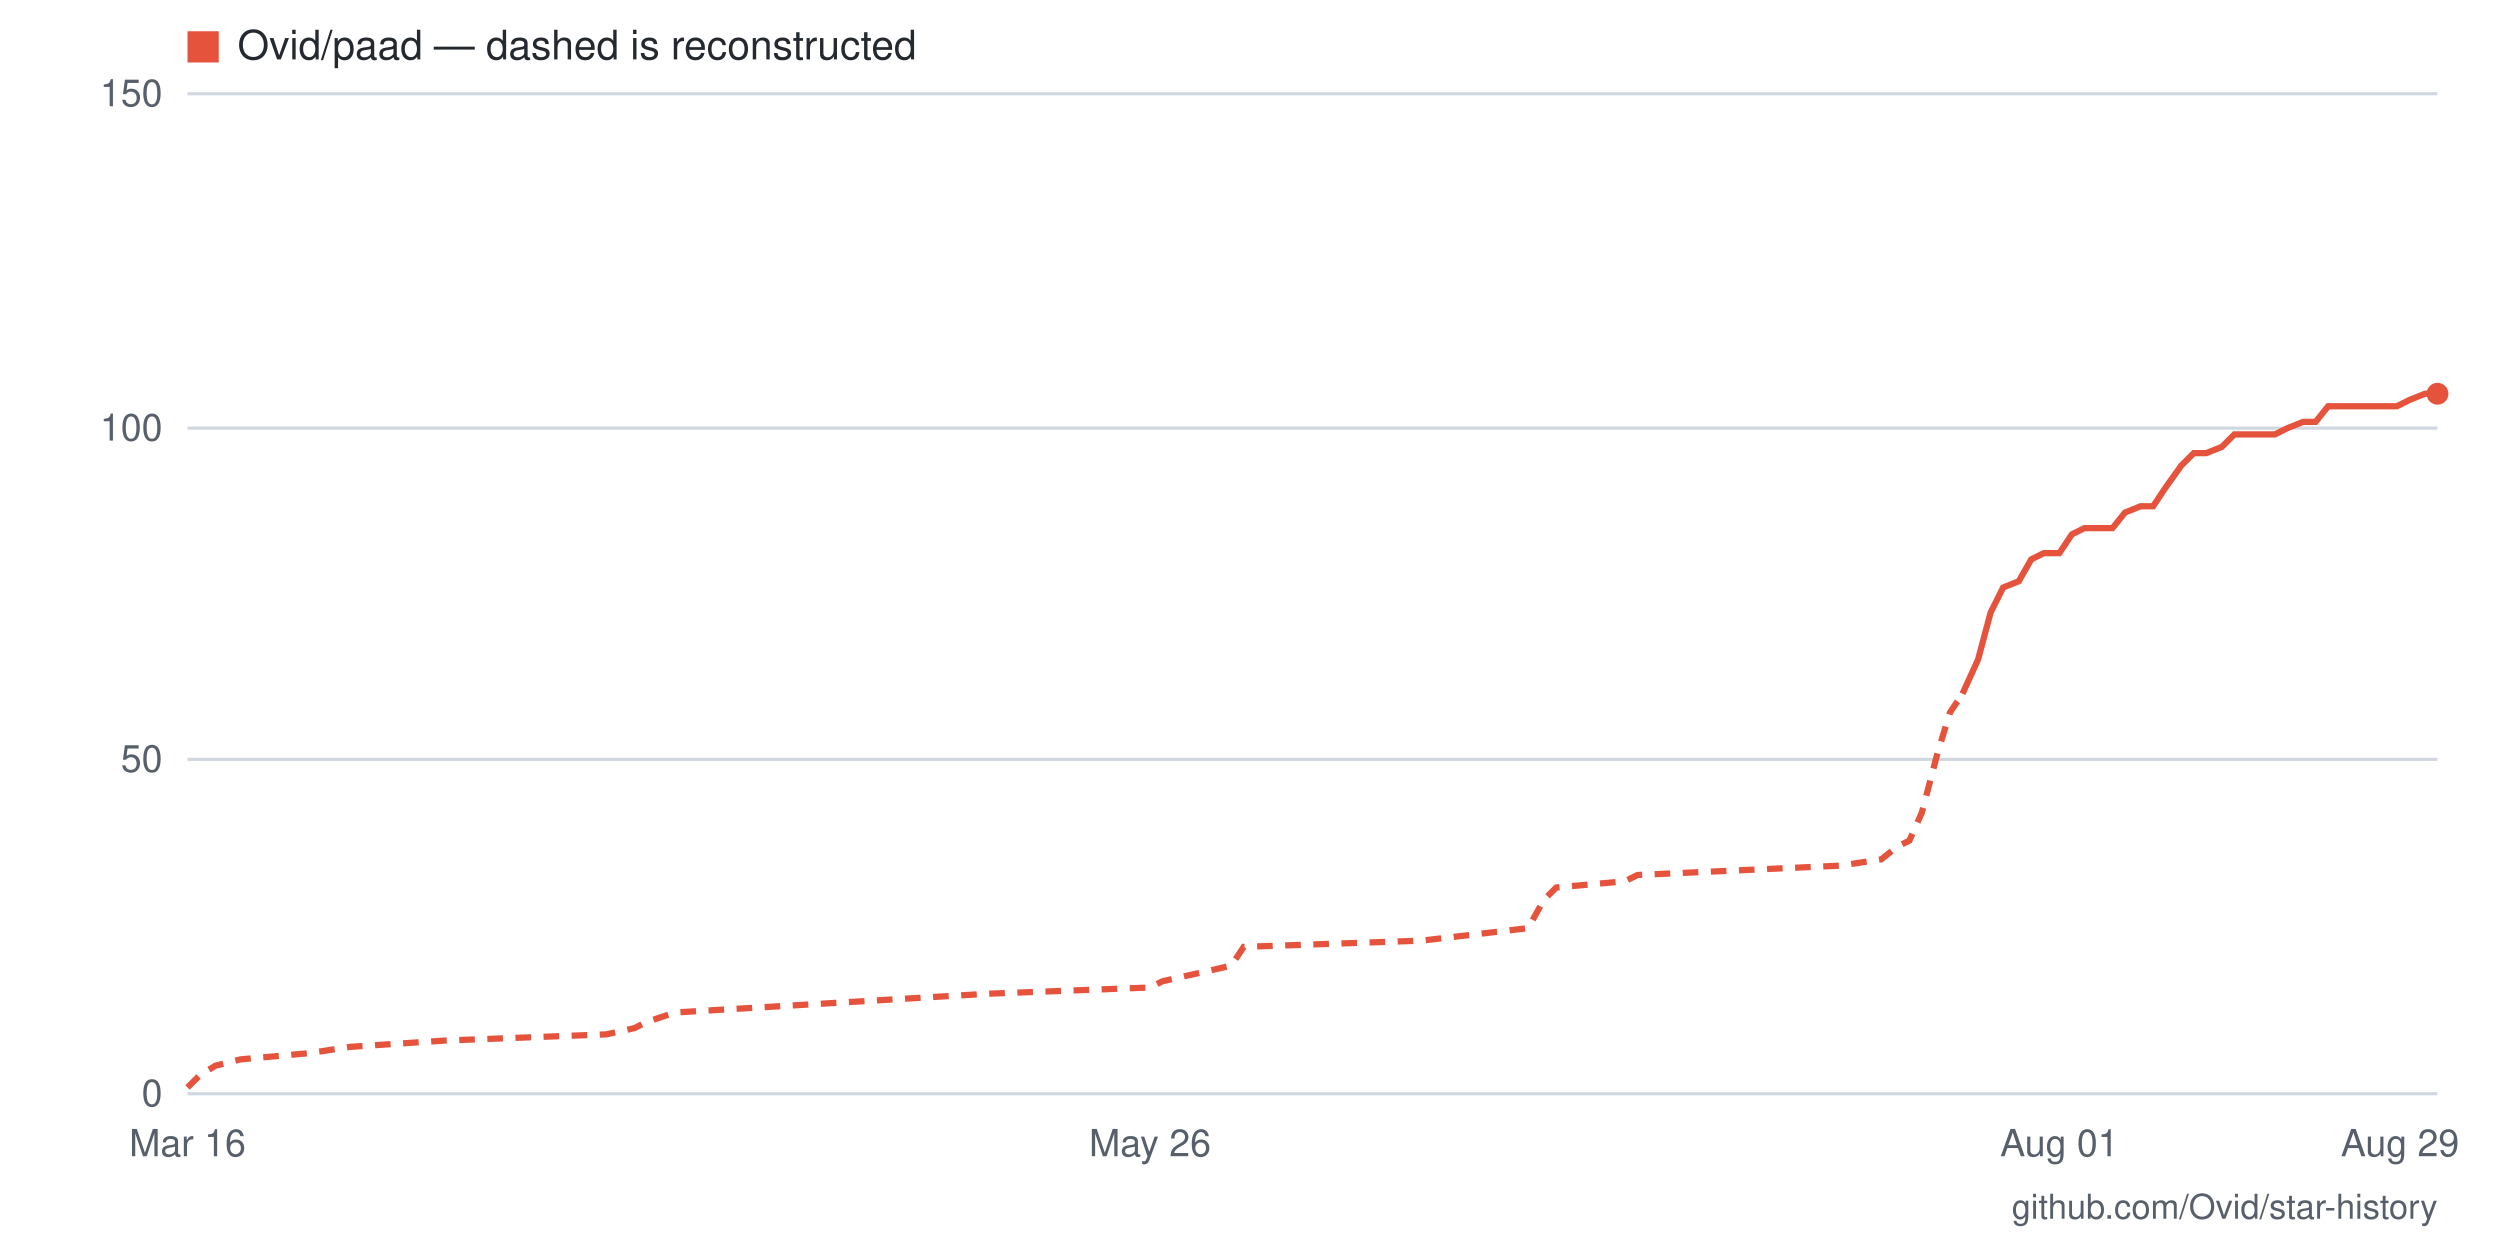
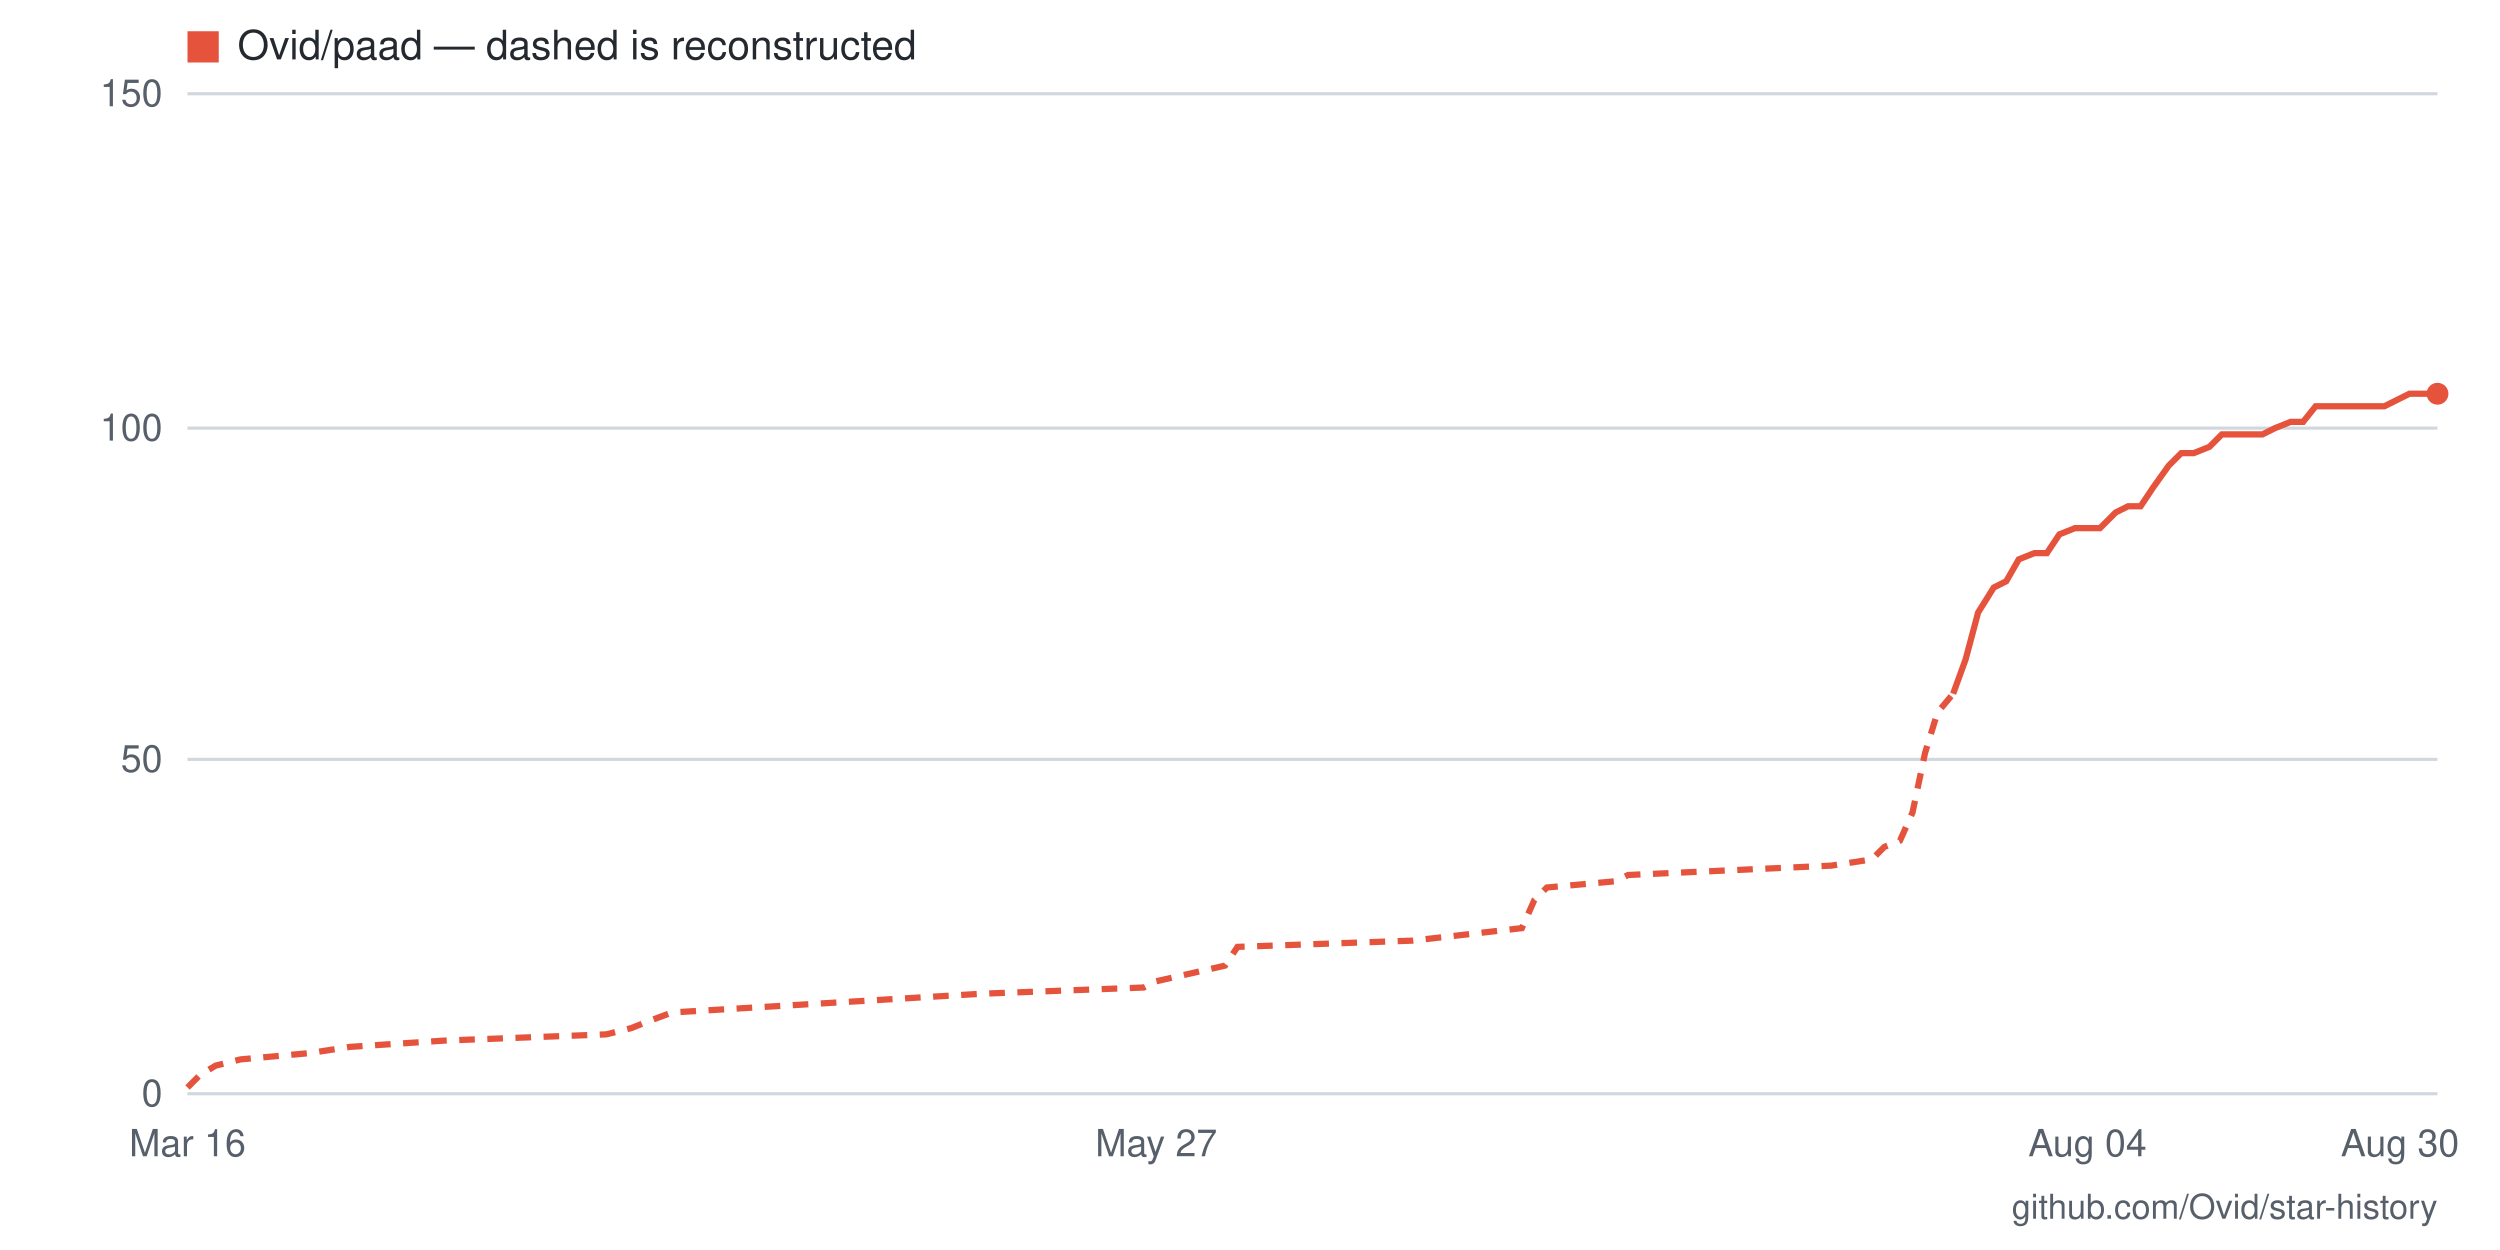
- <svg xmlns="http://www.w3.org/2000/svg" viewBox="0 0 800 400" width="800" height="400" role="img" aria-label="Star history for Ovid/paad: 105 stars as of 2026-08-29">
+ <svg xmlns="http://www.w3.org/2000/svg" viewBox="0 0 800 400" width="800" height="400" role="img" aria-label="Star history for Ovid/paad: 105 stars as of 2026-08-30">
  <rect width="800" height="400" fill="#ffffff" />
  <line x1="60" y1="350" x2="780" y2="350" stroke="#d0d7de" stroke-width="1" />
  <text x="52" y="354" text-anchor="end" font-family="-apple-system,BlinkMacSystemFont,'Segoe UI',Helvetica,Arial,sans-serif" font-size="12" fill="#57606a">0</text>
  <line x1="60" y1="243" x2="780" y2="243" stroke="#d0d7de" stroke-width="1" />
  <text x="52" y="247" text-anchor="end" font-family="-apple-system,BlinkMacSystemFont,'Segoe UI',Helvetica,Arial,sans-serif" font-size="12" fill="#57606a">50</text>
  <line x1="60" y1="137" x2="780" y2="137" stroke="#d0d7de" stroke-width="1" />
  <text x="52" y="141" text-anchor="end" font-family="-apple-system,BlinkMacSystemFont,'Segoe UI',Helvetica,Arial,sans-serif" font-size="12" fill="#57606a">100</text>
  <line x1="60" y1="30" x2="780" y2="30" stroke="#d0d7de" stroke-width="1" />
  <text x="52" y="34" text-anchor="end" font-family="-apple-system,BlinkMacSystemFont,'Segoe UI',Helvetica,Arial,sans-serif" font-size="12" fill="#57606a">150</text>
-   <text x="768" y="370" text-anchor="middle" font-family="-apple-system,BlinkMacSystemFont,'Segoe UI',Helvetica,Arial,sans-serif" font-size="12" fill="#57606a">Aug 29</text>
-   <text x="659" y="370" text-anchor="middle" font-family="-apple-system,BlinkMacSystemFont,'Segoe UI',Helvetica,Arial,sans-serif" font-size="12" fill="#57606a">Aug 01</text>
-   <text x="368" y="370" text-anchor="middle" font-family="-apple-system,BlinkMacSystemFont,'Segoe UI',Helvetica,Arial,sans-serif" font-size="12" fill="#57606a">May 26</text>
+   <text x="768" y="370" text-anchor="middle" font-family="-apple-system,BlinkMacSystemFont,'Segoe UI',Helvetica,Arial,sans-serif" font-size="12" fill="#57606a">Aug 30</text>
+   <text x="668" y="370" text-anchor="middle" font-family="-apple-system,BlinkMacSystemFont,'Segoe UI',Helvetica,Arial,sans-serif" font-size="12" fill="#57606a">Aug 04</text>
+   <text x="370" y="370" text-anchor="middle" font-family="-apple-system,BlinkMacSystemFont,'Segoe UI',Helvetica,Arial,sans-serif" font-size="12" fill="#57606a">May 27</text>
  <text x="60" y="370" text-anchor="middle" font-family="-apple-system,BlinkMacSystemFont,'Segoe UI',Helvetica,Arial,sans-serif" font-size="12" fill="#57606a">Mar 16</text>
-   <polyline fill="none" stroke="#e5533d" stroke-width="2" stroke-dasharray="5 4" points="60,348 64,344 69,341 77,339 99,337 112,335 142,333 194,331 203,329 207,327 216,324 316,318 368,316 372,314 394,309 398,303 455,301 489,297 494,288 498,284 520,282 524,280 589,277 602,275 607,271 611,269 615,260 620,241 624,228 628,222" />
-   <polyline fill="none" stroke="#e5533d" stroke-width="2" points="628,222 633,211 637,196 641,188 646,186 650,179 654,177 659,177 663,171 667,169 672,169 676,169 680,164 685,162 689,162 693,156 698,149 702,145 706,145 711,143 715,139 719,139 724,139 728,139 732,137 737,135 741,135 745,130 750,130 754,130 758,130 763,130 767,130 771,128 776,126 780,126" />
+   <polyline fill="none" stroke="#e5533d" stroke-width="2" stroke-dasharray="5 4" points="60,348 64,344 69,341 77,339 99,337 112,335 142,333 194,331 202,329 207,327 215,324 314,318 366,316 370,314 392,309 396,303 452,301 487,297 491,288 495,284 517,282 521,280 586,277 599,275 603,271 608,269 612,260 616,241 620,228 625,222" />
+   <polyline fill="none" stroke="#e5533d" stroke-width="2" points="625,222 629,211 633,196 638,188 642,186 646,179 651,177 655,177 659,171 664,169 668,169 672,169 677,164 681,162 685,162 689,156 694,149 698,145 702,145 707,143 711,139 715,139 720,139 724,139 728,137 733,135 737,135 741,130 746,130 750,130 754,130 758,130 763,130 767,128 771,126 776,126 780,126" />
  <circle cx="780" cy="126" r="3.5" fill="#e5533d" />
  <rect x="60" y="10" width="10" height="10" fill="#e5533d" />
  <text x="76" y="19" font-family="-apple-system,BlinkMacSystemFont,'Segoe UI',Helvetica,Arial,sans-serif" font-size="13" fill="#24292f">Ovid/paad — dashed is reconstructed</text>
  <text x="780" y="390" text-anchor="end" font-family="-apple-system,BlinkMacSystemFont,'Segoe UI',Helvetica,Arial,sans-serif" font-size="11" fill="#57606a">github.com/Ovid/star-history</text>
</svg>
